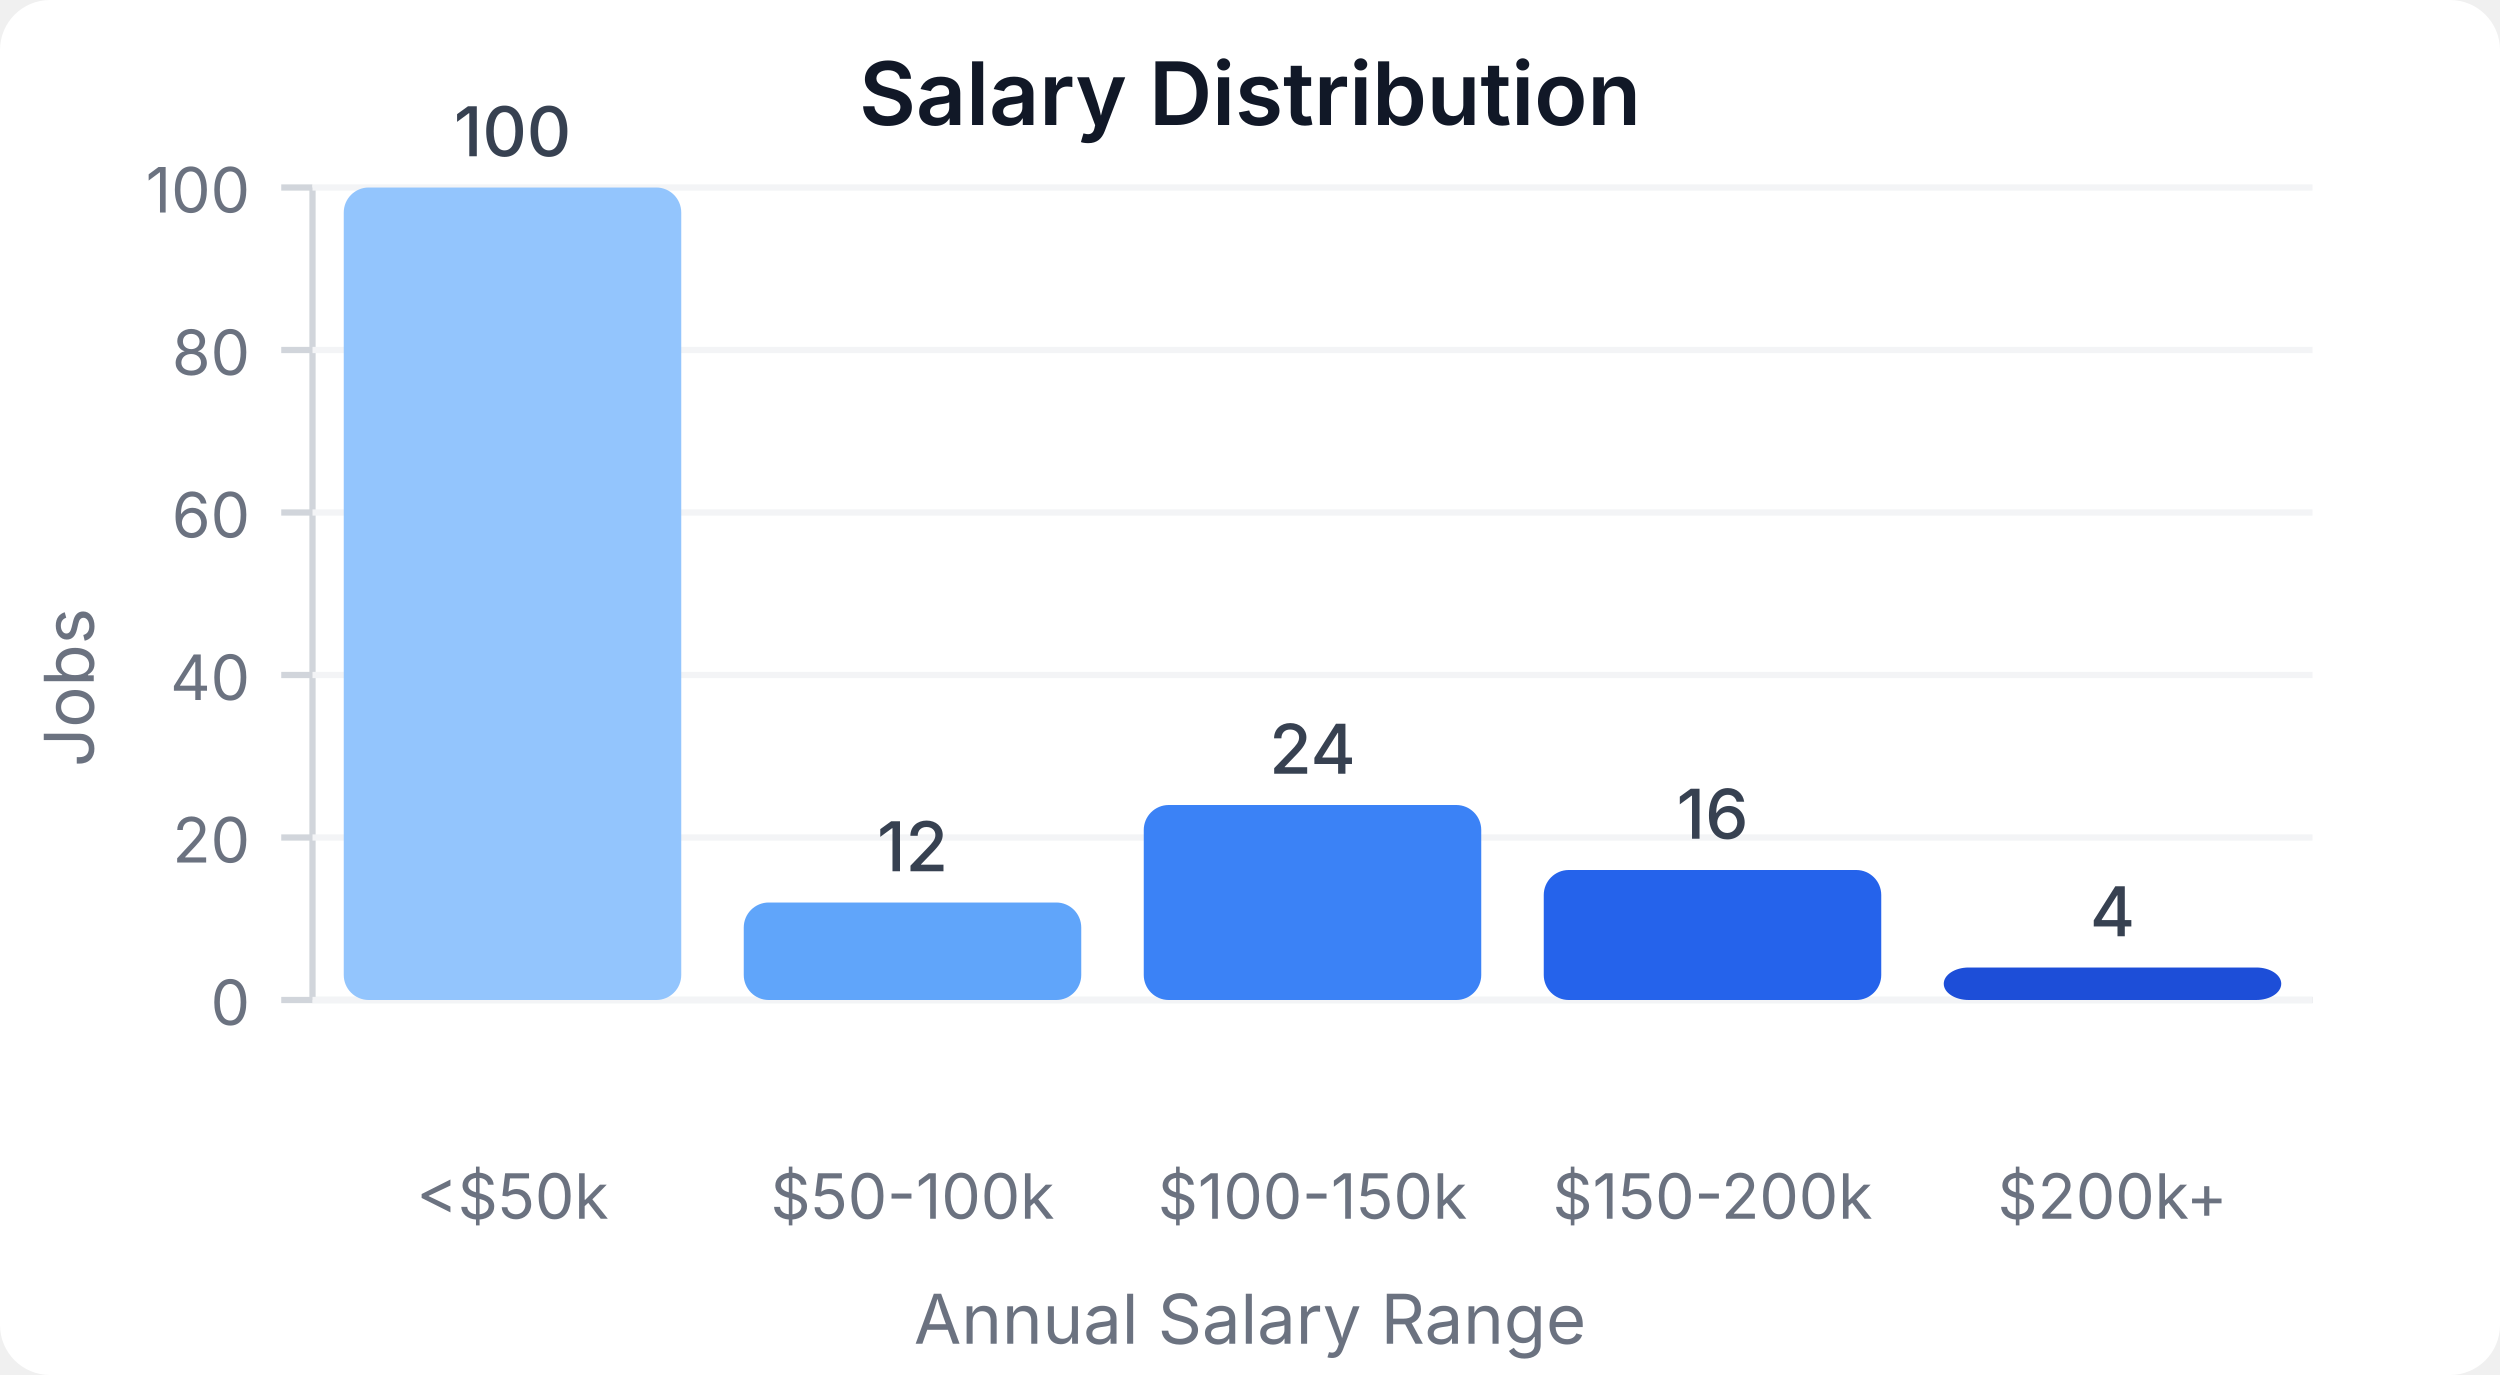
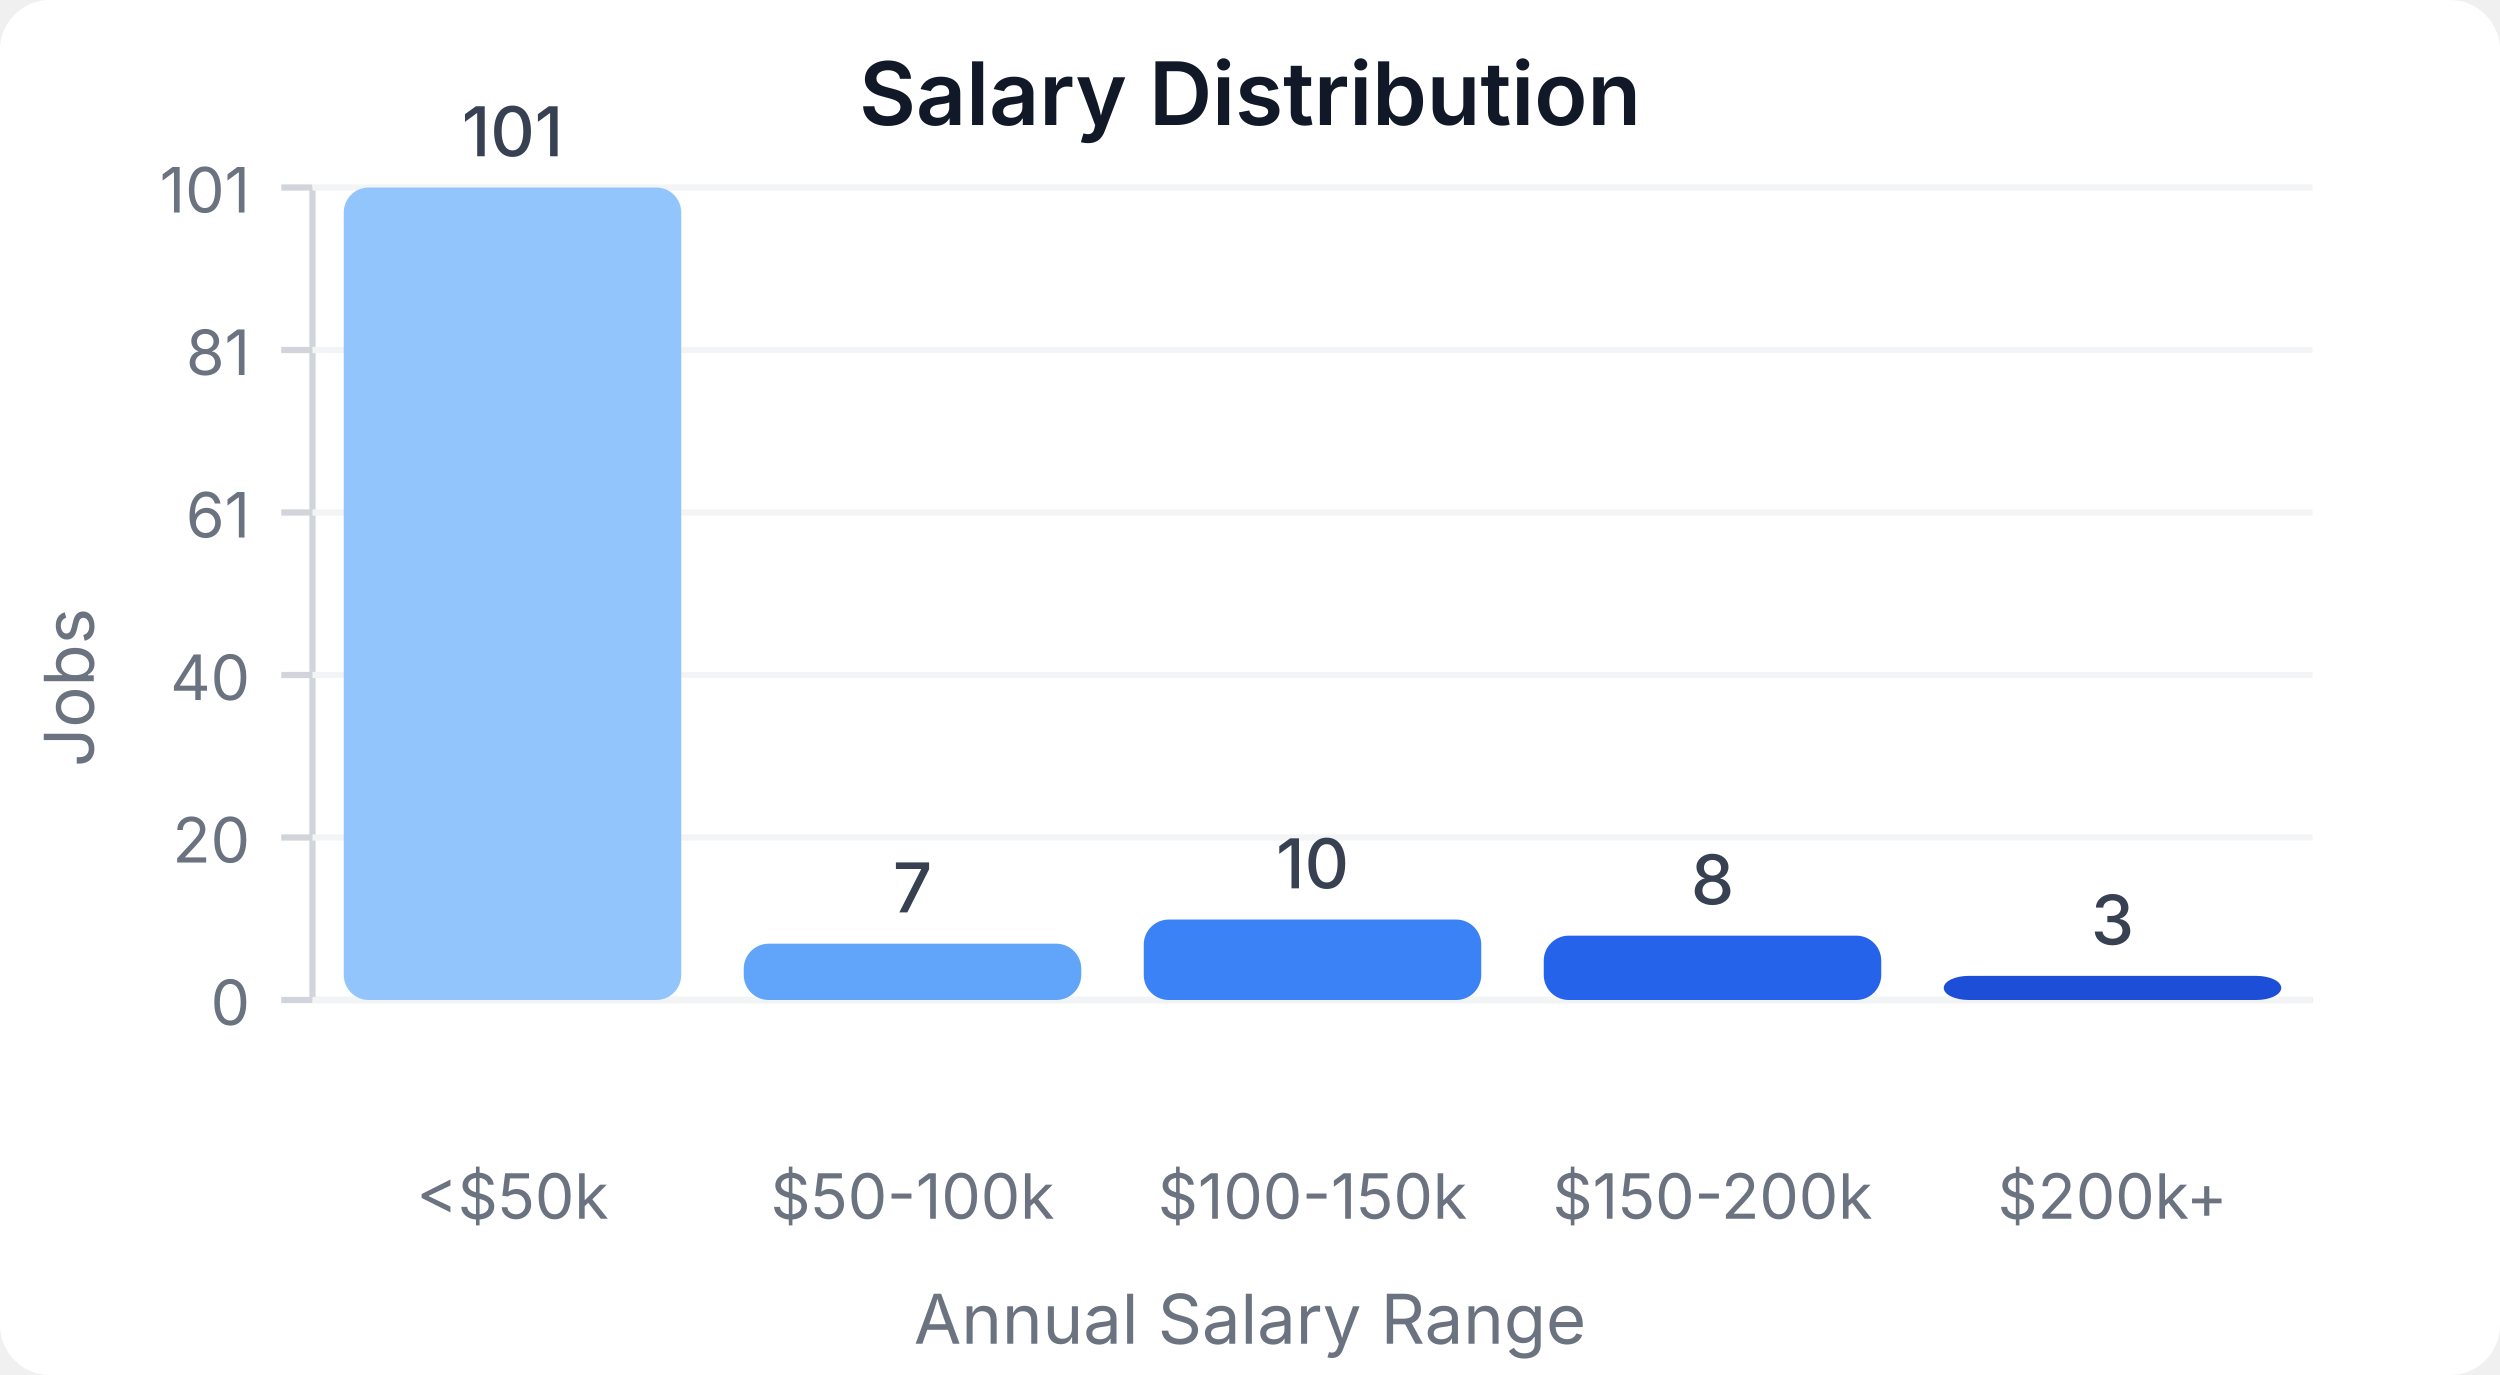
<svg xmlns="http://www.w3.org/2000/svg" width="400" height="220" viewBox="0 0 400 220">
  <style>
    text { font-family: system-ui, -apple-system, sans-serif; }
  </style>
  <rect width="400" height="220" fill="#ffffff" rx="8" />
  <text x="200" y="20" text-anchor="middle" font-size="14" font-weight="600" fill="#111827">Salary Distribution</text>
  <line x1="50" y1="30" x2="50" y2="160" stroke="#d1d5db" stroke-width="1" />
  <line x1="50" y1="160" x2="370" y2="160" stroke="#d1d5db" stroke-width="1" />
  <line x1="45" y1="160" x2="50" y2="160" stroke="#d1d5db" stroke-width="1" />
  <text x="40" y="164" text-anchor="end" font-size="10" fill="#6b7280">0</text>
  <line x1="50" y1="160" x2="370" y2="160" stroke="#f3f4f6" stroke-width="1" />
  <line x1="45" y1="134" x2="50" y2="134" stroke="#d1d5db" stroke-width="1" />
  <text x="40" y="138" text-anchor="end" font-size="10" fill="#6b7280">20</text>
  <line x1="50" y1="134" x2="370" y2="134" stroke="#f3f4f6" stroke-width="1" />
  <line x1="45" y1="108" x2="50" y2="108" stroke="#d1d5db" stroke-width="1" />
  <text x="40" y="112" text-anchor="end" font-size="10" fill="#6b7280">40</text>
  <line x1="50" y1="108" x2="370" y2="108" stroke="#f3f4f6" stroke-width="1" />
  <line x1="45" y1="82" x2="50" y2="82" stroke="#d1d5db" stroke-width="1" />
-   <text x="40" y="86" text-anchor="end" font-size="10" fill="#6b7280">60</text>
+   <text x="40" y="86" text-anchor="end" font-size="10" fill="#6b7280">61</text>
  <line x1="50" y1="82" x2="370" y2="82" stroke="#f3f4f6" stroke-width="1" />
  <line x1="45" y1="56" x2="50" y2="56" stroke="#d1d5db" stroke-width="1" />
-   <text x="40" y="60" text-anchor="end" font-size="10" fill="#6b7280">80</text>
+   <text x="40" y="60" text-anchor="end" font-size="10" fill="#6b7280">81</text>
  <line x1="50" y1="56" x2="370" y2="56" stroke="#f3f4f6" stroke-width="1" />
  <line x1="45" y1="30" x2="50" y2="30" stroke="#d1d5db" stroke-width="1" />
-   <text x="40" y="34" text-anchor="end" font-size="10" fill="#6b7280">100</text>
+   <text x="40" y="34" text-anchor="end" font-size="10" fill="#6b7280">101</text>
  <line x1="50" y1="30" x2="370" y2="30" stroke="#f3f4f6" stroke-width="1" />
  <rect x="55" y="30" width="54" height="130" fill="#93c5fd" rx="4" />
-   <text x="82" y="25" text-anchor="middle" font-size="11" fill="#374151" font-weight="500">100</text>
+   <text x="82" y="25" text-anchor="middle" font-size="11" fill="#374151" font-weight="500">101</text>
  <text x="82" y="195" text-anchor="middle" font-size="10" fill="#6b7280">&lt;$50k</text>
-   <rect x="119" y="144.4" width="54" height="15.6" fill="#60a5fa" rx="4" />
-   <text x="146" y="139.4" text-anchor="middle" font-size="11" fill="#374151" font-weight="500">12</text>
+   <rect x="119" y="150.99" width="54" height="9.01" fill="#60a5fa" rx="4" />
+   <text x="146" y="145.99" text-anchor="middle" font-size="11" fill="#374151" font-weight="500">7</text>
  <text x="146" y="195" text-anchor="middle" font-size="10" fill="#6b7280">$50-100k</text>
-   <rect x="183" y="128.8" width="54" height="31.2" fill="#3b82f6" rx="4" />
-   <text x="210" y="123.8" text-anchor="middle" font-size="11" fill="#374151" font-weight="500">24</text>
+   <rect x="183" y="147.129" width="54" height="12.871" fill="#3b82f6" rx="4" />
+   <text x="210" y="142.129" text-anchor="middle" font-size="11" fill="#374151" font-weight="500">10</text>
  <text x="210" y="195" text-anchor="middle" font-size="10" fill="#6b7280">$100-150k</text>
-   <rect x="247" y="139.2" width="54" height="20.8" fill="#2563eb" rx="4" />
-   <text x="274" y="134.2" text-anchor="middle" font-size="11" fill="#374151" font-weight="500">16</text>
+   <rect x="247" y="149.703" width="54" height="10.297" fill="#2563eb" rx="4" />
+   <text x="274" y="144.703" text-anchor="middle" font-size="11" fill="#374151" font-weight="500">8</text>
  <text x="274" y="195" text-anchor="middle" font-size="10" fill="#6b7280">$150-200k</text>
-   <rect x="311" y="154.8" width="54" height="5.2" fill="#1d4ed8" rx="4" />
-   <text x="338" y="149.8" text-anchor="middle" font-size="11" fill="#374151" font-weight="500">4</text>
+   <rect x="311" y="156.139" width="54" height="3.861" fill="#1d4ed8" rx="4" />
+   <text x="338" y="151.139" text-anchor="middle" font-size="11" fill="#374151" font-weight="500">3</text>
  <text x="338" y="195" text-anchor="middle" font-size="10" fill="#6b7280">$200k+</text>
  <text x="15" y="110" text-anchor="middle" font-size="11" fill="#6b7280" transform="rotate(-90, 15, 110)">Jobs</text>
  <text x="200" y="215" text-anchor="middle" font-size="11" fill="#6b7280">Annual Salary Range</text>
</svg>
